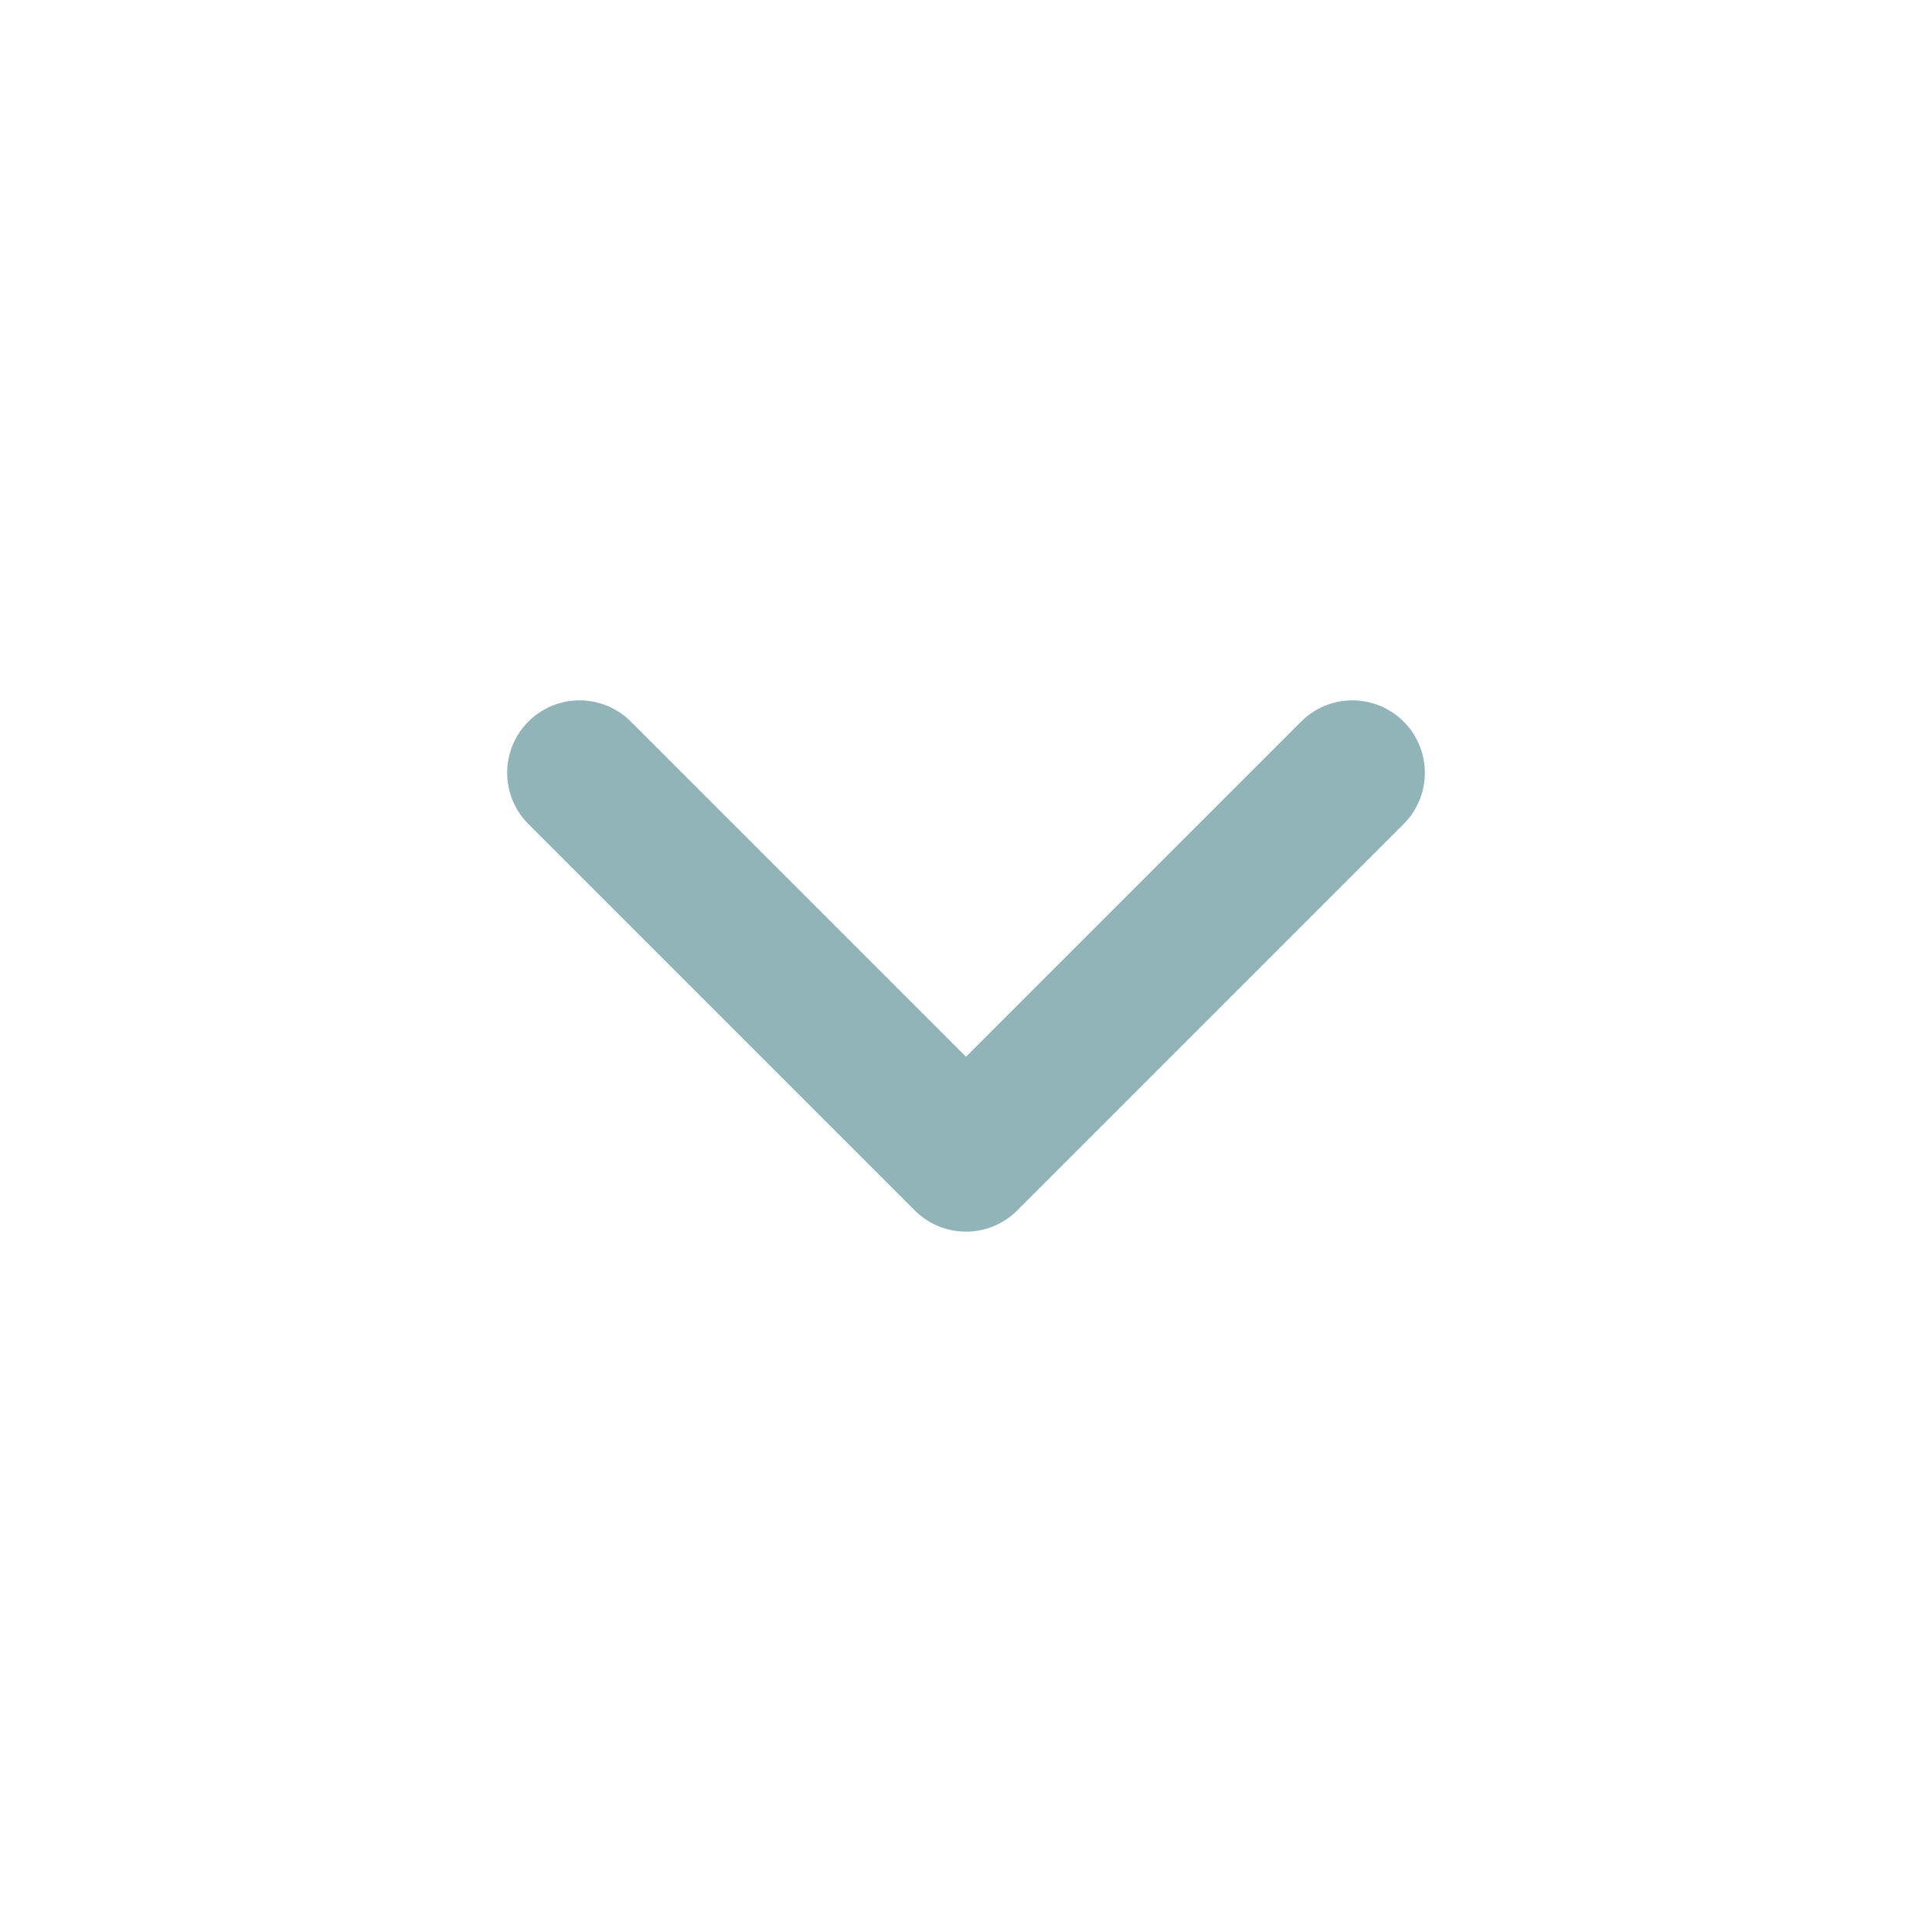
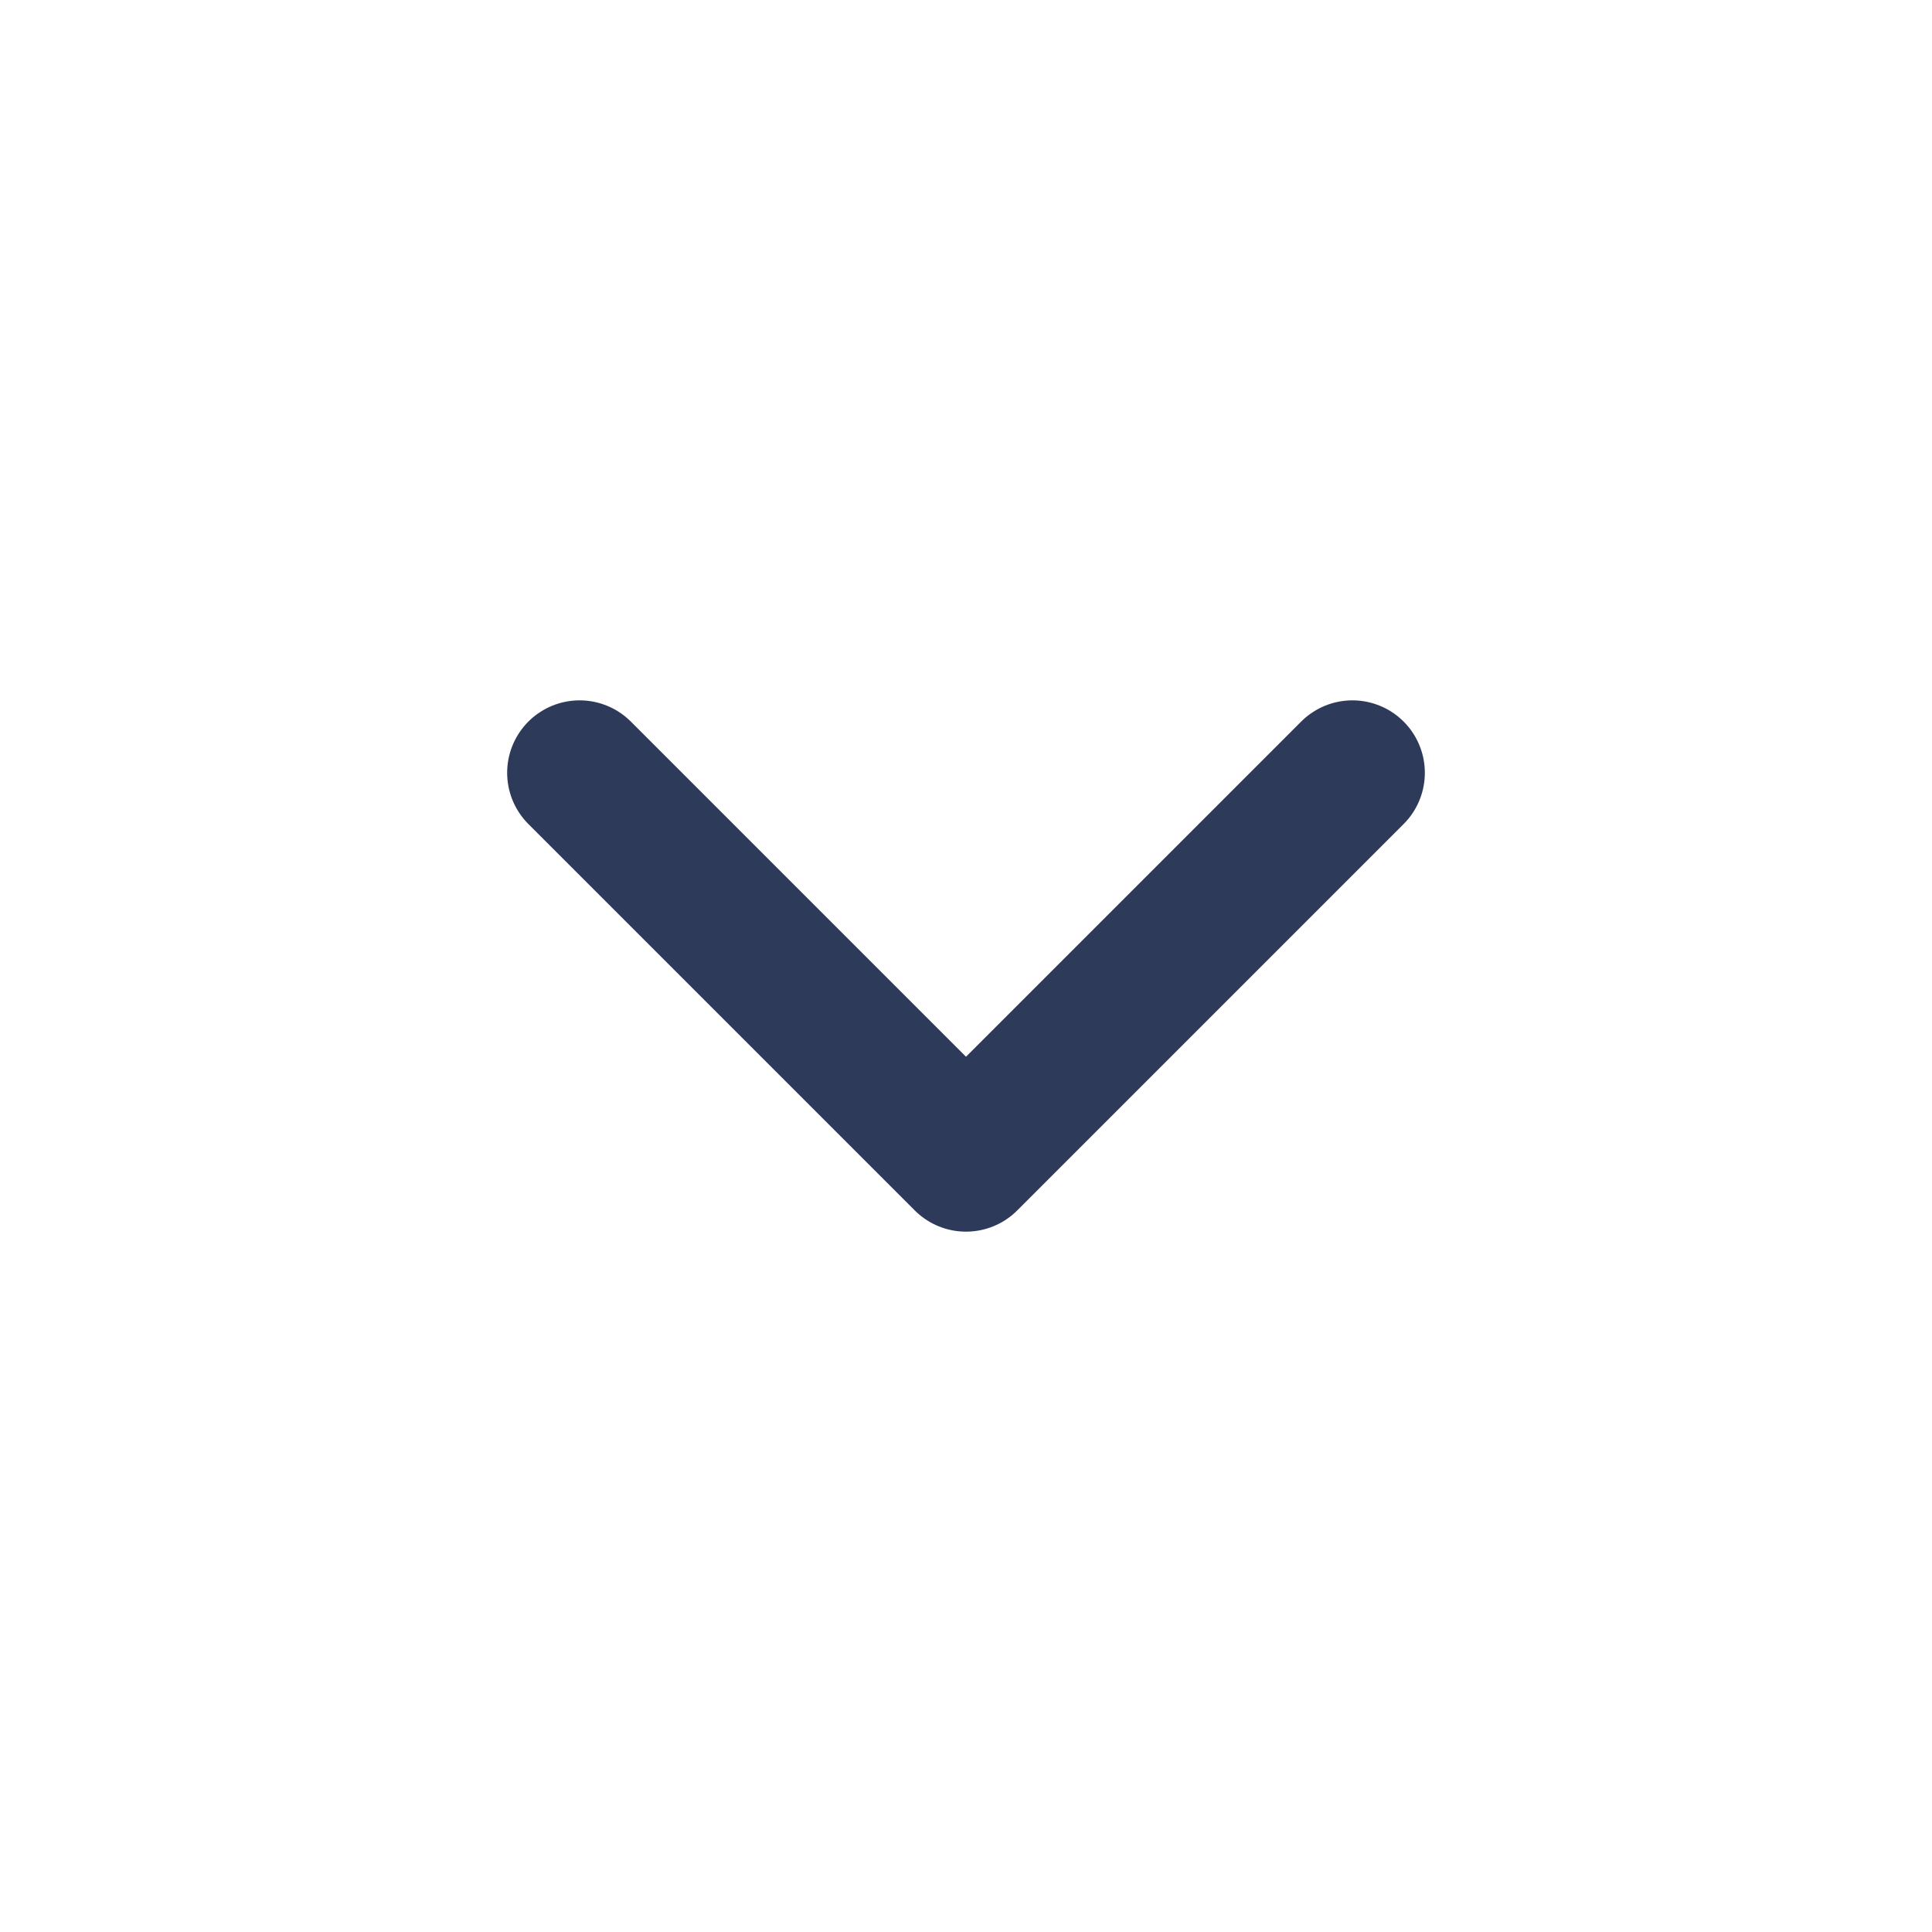
<svg xmlns="http://www.w3.org/2000/svg" fill="none" viewBox="0 0 20 20">
-   <path stroke="#236b7280" stroke-linecap="round" stroke-linejoin="round" stroke-width="1.5" d="M6 8l4 4 4-4" />
+   <path stroke="#2e3a59" stroke-linecap="round" stroke-linejoin="round" stroke-width="1.5" d="M6 8l4 4 4-4" />
</svg>
